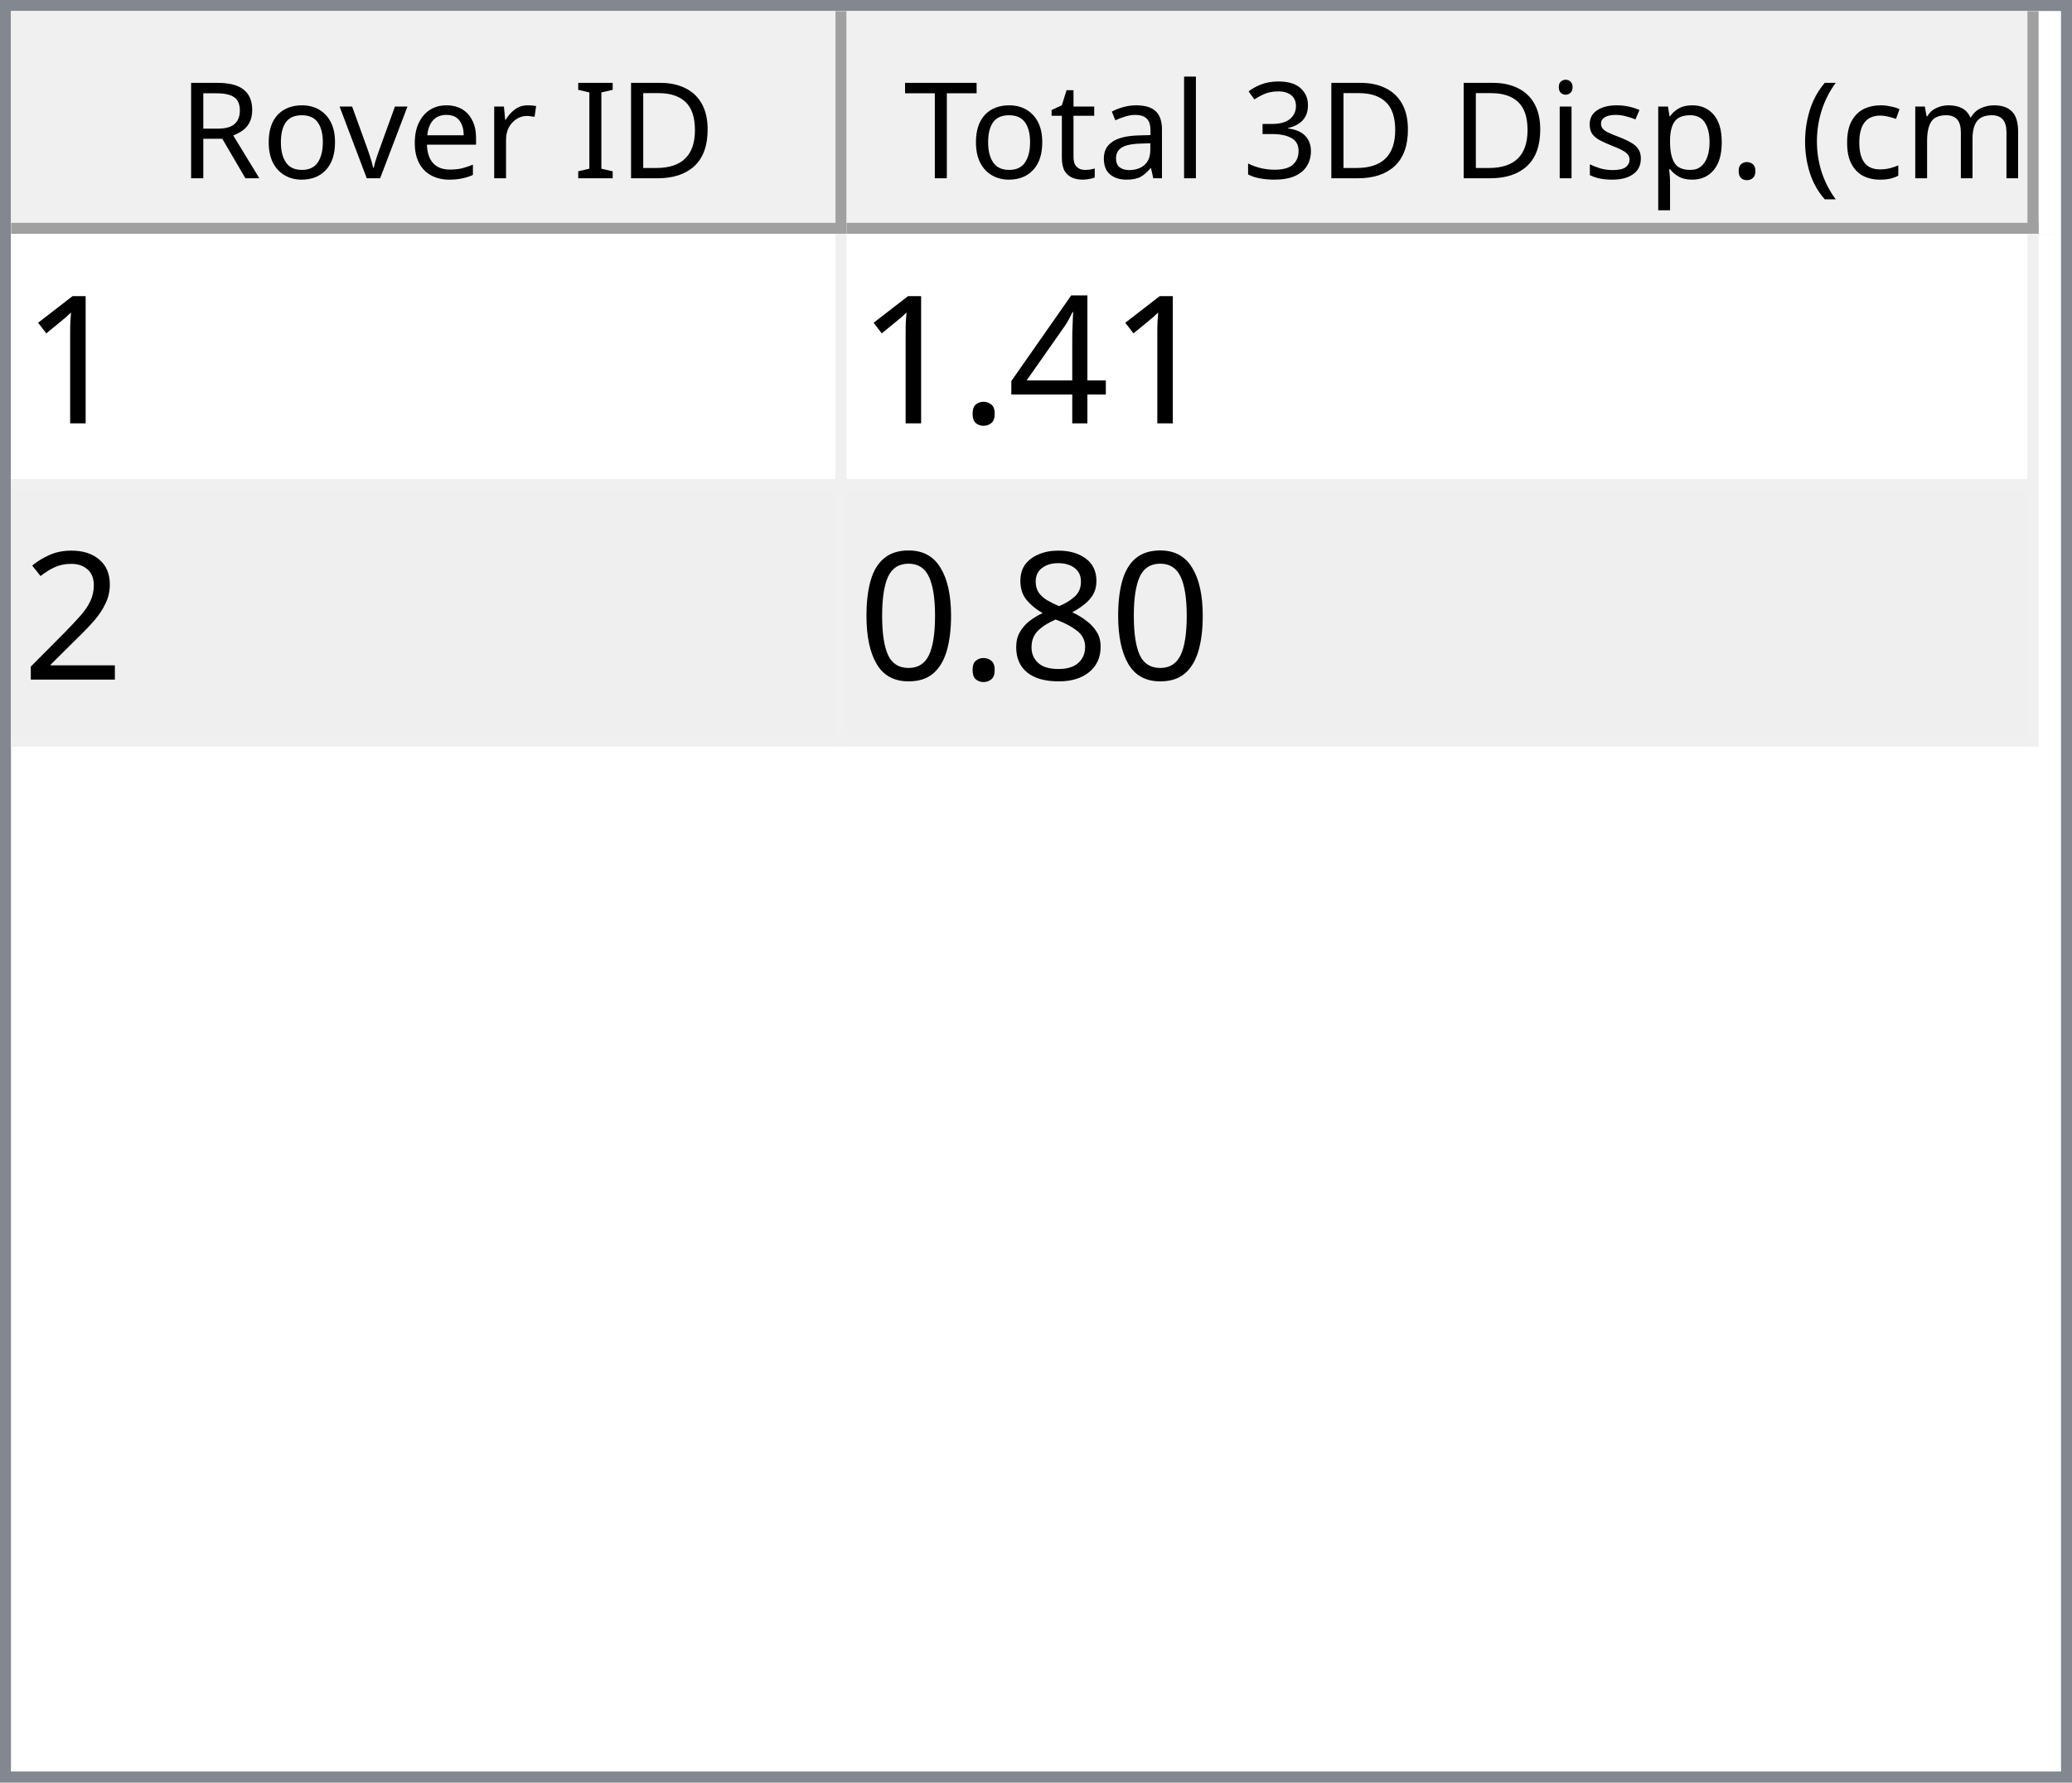
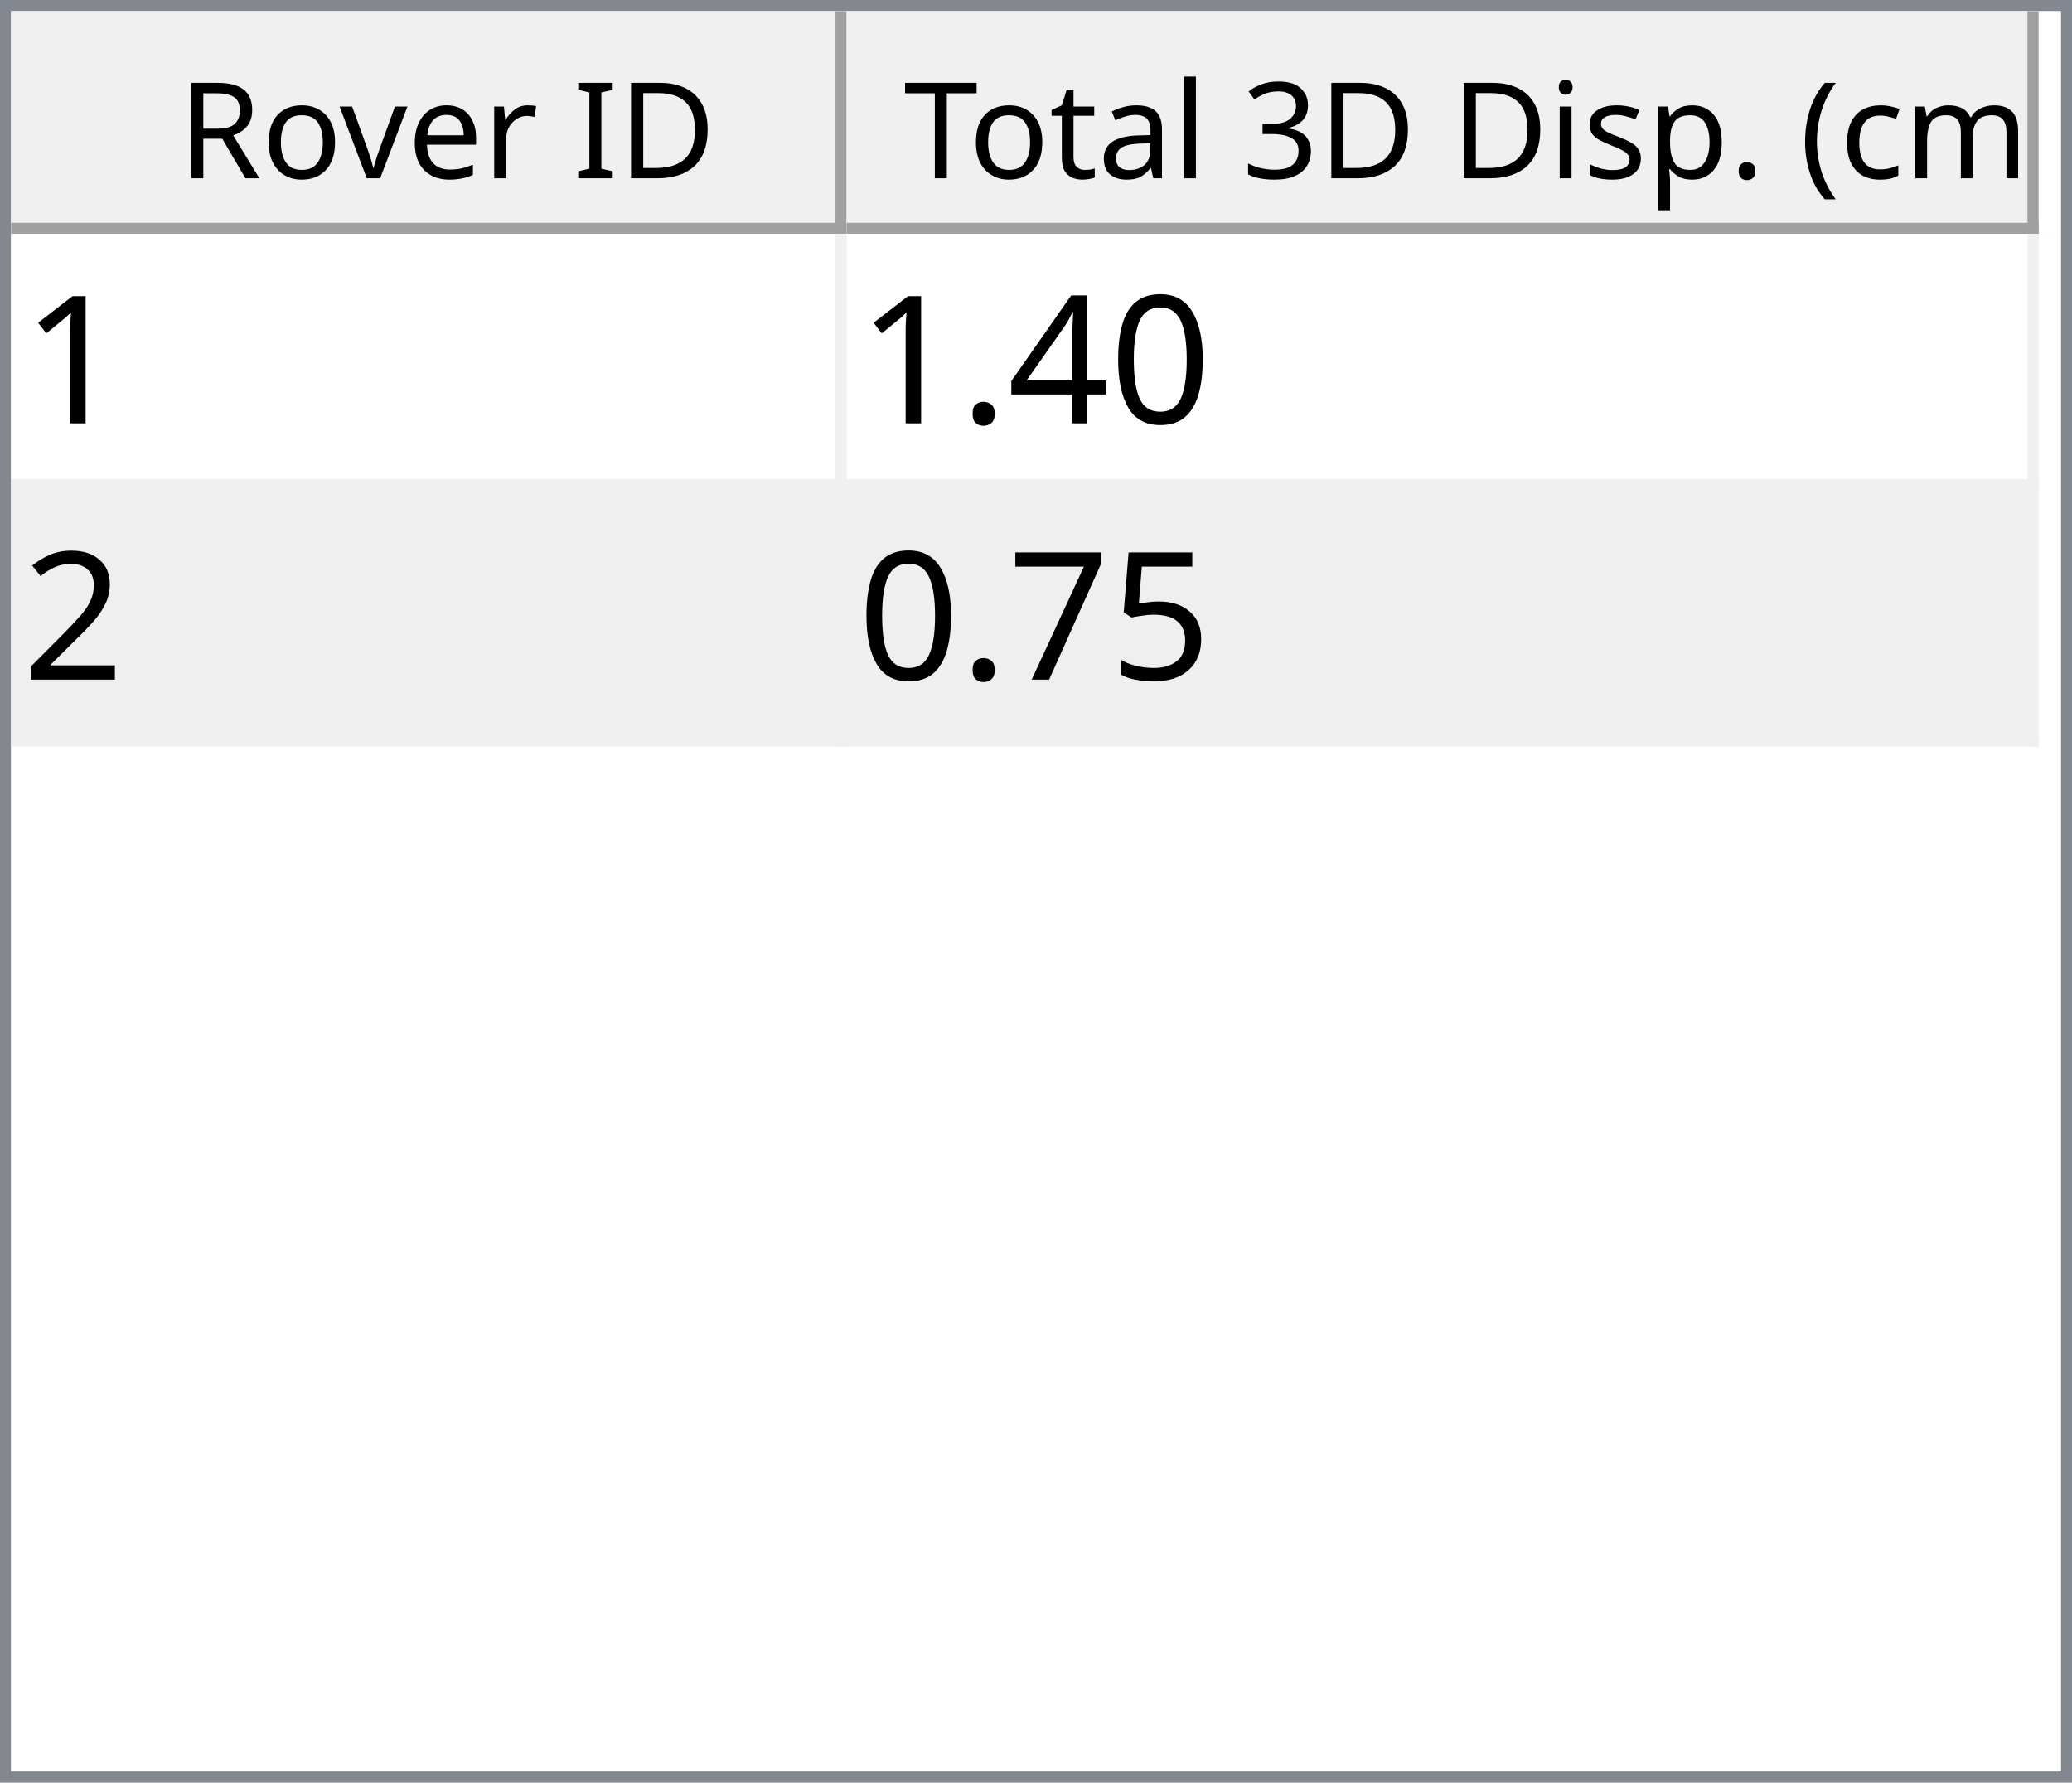
<svg xmlns="http://www.w3.org/2000/svg" style="fill-opacity:1; color-rendering:auto; color-interpolation:auto; text-rendering:auto; stroke:black; stroke-linecap:square; stroke-miterlimit:10; shape-rendering:auto; stroke-opacity:1; fill:black; stroke-dasharray:none; font-weight:normal; stroke-width:1; font-family:'Dialog'; font-style:normal; stroke-linejoin:miter; font-size:12px; stroke-dashoffset:0; image-rendering:auto;" width="186" height="160">
  <defs id="genericDefs" />
  <g>
    <defs id="defs1">
      <clipPath clipPathUnits="userSpaceOnUse" id="clipPath1">
        <path d="M0 0 L186 0 L186 160 L0 160 L0 0 Z" />
      </clipPath>
      <clipPath clipPathUnits="userSpaceOnUse" id="clipPath2">
        <path d="M0 0 L0 160 L186 160 L186 0 Z" />
      </clipPath>
      <clipPath clipPathUnits="userSpaceOnUse" id="clipPath3">
        <path d="M0 0 L0 20 L184 20 L184 0 Z" />
      </clipPath>
      <clipPath clipPathUnits="userSpaceOnUse" id="clipPath4">
        <path d="M0 0 L0 20 L75 20 L75 0 Z" />
      </clipPath>
      <clipPath clipPathUnits="userSpaceOnUse" id="clipPath5">
        <path d="M1 1 L1 19 L74 19 L74 1 Z" />
      </clipPath>
      <clipPath clipPathUnits="userSpaceOnUse" id="clipPath6">
        <path d="M0 0 L0 18 L73 18 L73 0 Z" />
      </clipPath>
      <clipPath clipPathUnits="userSpaceOnUse" id="clipPath7">
        <path d="M-0.5 -0.5 L-0.5 19.5 L74.5 19.5 L74.5 -0.5 Z" />
      </clipPath>
      <clipPath clipPathUnits="userSpaceOnUse" id="clipPath8">
        <path d="M0 0 L0 20 L107 20 L107 0 Z" />
      </clipPath>
      <clipPath clipPathUnits="userSpaceOnUse" id="clipPath9">
        <path d="M1 1 L1 19 L106 19 L106 1 Z" />
      </clipPath>
      <clipPath clipPathUnits="userSpaceOnUse" id="clipPath10">
        <path d="M0 0 L0 18 L105 18 L105 0 Z" />
      </clipPath>
      <clipPath clipPathUnits="userSpaceOnUse" id="clipPath11">
        <path d="M-0.5 -0.5 L-0.5 19.5 L106.5 19.5 L106.5 -0.5 Z" />
      </clipPath>
      <clipPath clipPathUnits="userSpaceOnUse" id="clipPath12">
        <path d="M0 0 L0 138 L184 138 L184 0 Z" />
      </clipPath>
      <clipPath clipPathUnits="userSpaceOnUse" id="clipPath13">
        <path d="M0 0 L0 46 L182 46 L182 0 Z" />
      </clipPath>
      <clipPath clipPathUnits="userSpaceOnUse" id="clipPath14">
        <path d="M-0.5 -0.5 L-0.5 45.5 L181.5 45.5 L181.5 -0.5 Z" />
      </clipPath>
      <clipPath clipPathUnits="userSpaceOnUse" id="clipPath15">
        <path d="M0 0 L0 22 L74 22 L74 0 Z" />
      </clipPath>
      <clipPath clipPathUnits="userSpaceOnUse" id="clipPath16">
        <path d="M0 0 L0 22 L106 22 L106 0 Z" />
      </clipPath>
      <font horiz-adv-x="64.551" id="font1">
        <font-face ascent="107.91" descent="25.098" units-per-em="100" style="font-style:normal; font-family:Segoe UI; font-weight:normal;" />
        <missing-glyph horiz-adv-x="64.551" d="M8.109 0 L8.109 68.266 L56.453 68.266 L56.453 0 L8.109 0 ZM15.328 7.234 L49.219 7.234 L49.219 61.031 L15.328 61.031 L15.328 7.234 Z" />
        <glyph unicode="D" horiz-adv-x="70.117" d="M9.188 0 L9.188 70.016 L28.516 70.016 Q65.531 70.016 65.531 35.891 Q65.531 19.672 55.25 9.836 Q44.969 0 27.734 0 L9.188 0 ZM17.391 62.594 L17.391 7.422 L27.828 7.422 Q41.609 7.422 49.273 14.797 Q56.938 22.172 56.938 35.688 Q56.938 62.594 28.328 62.594 L17.391 62.594 Z" />
        <glyph unicode="I" horiz-adv-x="26.611" d="M17.391 0 L9.188 0 L9.188 70.016 L17.391 70.016 L17.391 0 Z" />
        <glyph unicode=" " horiz-adv-x="27.393" d="" />
        <glyph unicode="r" horiz-adv-x="34.766" d="M34.188 41.891 Q32.078 43.5 28.125 43.5 Q23 43.5 19.555 38.672 Q16.109 33.844 16.109 25.484 L16.109 0 L8.109 0 L8.109 50 L16.109 50 L16.109 39.703 L16.312 39.703 Q18.016 44.969 21.531 47.922 Q25.047 50.875 29.391 50.875 Q32.516 50.875 34.188 50.203 L34.188 41.891 Z" />
        <glyph unicode="e" horiz-adv-x="52.295" d="M48.297 23 L12.984 23 Q13.188 14.656 17.484 10.109 Q21.781 5.562 29.297 5.562 Q37.75 5.562 44.828 11.141 L44.828 3.609 Q38.234 -1.172 27.391 -1.172 Q16.797 -1.172 10.742 5.641 Q4.688 12.453 4.688 24.812 Q4.688 36.469 11.305 43.82 Q17.922 51.172 27.734 51.172 Q37.547 51.172 42.922 44.828 Q48.297 38.484 48.297 27.203 L48.297 23 ZM40.094 29.781 Q40.047 36.719 36.75 40.578 Q33.453 44.438 27.594 44.438 Q21.922 44.438 17.969 40.383 Q14.016 36.328 13.094 29.781 L40.094 29.781 Z" />
        <glyph unicode="v" horiz-adv-x="47.9" d="M47.406 50 L27.484 0 L19.625 0 L0.688 50 L9.469 50 L22.172 13.672 Q23.578 9.672 23.922 6.688 L24.125 6.688 Q24.609 10.453 25.688 13.484 L38.969 50 L47.406 50 Z" />
        <glyph unicode="o" horiz-adv-x="58.594" d="M29 -1.172 Q17.922 -1.172 11.305 5.836 Q4.688 12.844 4.688 24.422 Q4.688 37.016 11.57 44.094 Q18.453 51.172 30.172 51.172 Q41.359 51.172 47.633 44.289 Q53.906 37.406 53.906 25.203 Q53.906 13.234 47.141 6.031 Q40.375 -1.172 29 -1.172 ZM29.594 44.438 Q21.875 44.438 17.383 39.188 Q12.891 33.938 12.891 24.703 Q12.891 15.828 17.43 10.695 Q21.969 5.562 29.594 5.562 Q37.359 5.562 41.531 10.594 Q45.703 15.625 45.703 24.906 Q45.703 34.281 41.531 39.359 Q37.359 44.438 29.594 44.438 Z" />
        <glyph unicode="R" horiz-adv-x="59.814" d="M59.375 0 L49.609 0 L37.891 19.625 Q36.281 22.359 34.766 24.289 Q33.25 26.219 31.664 27.438 Q30.078 28.656 28.25 29.219 Q26.422 29.781 24.125 29.781 L17.391 29.781 L17.391 0 L9.188 0 L9.188 70.016 L30.078 70.016 Q34.672 70.016 38.555 68.867 Q42.438 67.719 45.289 65.375 Q48.141 63.031 49.758 59.547 Q51.375 56.062 51.375 51.375 Q51.375 47.703 50.273 44.656 Q49.172 41.609 47.148 39.211 Q45.125 36.812 42.266 35.133 Q39.406 33.453 35.844 32.516 L35.844 32.328 Q37.594 31.547 38.891 30.547 Q40.188 29.547 41.359 28.18 Q42.531 26.812 43.68 25.078 Q44.828 23.344 46.234 21.047 L59.375 0 ZM17.391 62.594 L17.391 37.203 L28.516 37.203 Q31.594 37.203 34.203 38.133 Q36.812 39.062 38.719 40.797 Q40.625 42.531 41.703 45.047 Q42.781 47.562 42.781 50.688 Q42.781 56.297 39.141 59.445 Q35.5 62.594 28.609 62.594 L17.391 62.594 Z" />
        <glyph unicode=")" horiz-adv-x="30.176" d="M8.297 -15.922 L1.172 -15.922 Q16.406 2.344 16.406 26.812 Q16.406 51.469 1.078 70.016 L8.297 70.016 Q23.531 52.156 23.531 26.703 Q23.531 1.375 8.297 -15.922 Z" />
        <glyph unicode="m" horiz-adv-x="86.133" d="M79.109 0 L71.094 0 L71.094 28.719 Q71.094 37.016 68.531 40.727 Q65.969 44.438 59.906 44.438 Q54.781 44.438 51.195 39.75 Q47.609 35.062 47.609 28.516 L47.609 0 L39.594 0 L39.594 29.688 Q39.594 44.438 28.219 44.438 Q22.953 44.438 19.531 40.016 Q16.109 35.594 16.109 28.516 L16.109 0 L8.109 0 L8.109 50 L16.109 50 L16.109 42.094 L16.312 42.094 Q21.625 51.172 31.844 51.172 Q36.969 51.172 40.773 48.312 Q44.578 45.453 46 40.828 Q51.562 51.172 62.594 51.172 Q79.109 51.172 79.109 30.812 L79.109 0 Z" />
        <glyph unicode="c" horiz-adv-x="46.191" d="M42.188 2.297 Q36.422 -1.172 28.516 -1.172 Q17.828 -1.172 11.258 5.789 Q4.688 12.75 4.688 23.828 Q4.688 36.188 11.766 43.68 Q18.844 51.172 30.672 51.172 Q37.25 51.172 42.281 48.734 L42.281 40.531 Q36.719 44.438 30.375 44.438 Q22.703 44.438 17.797 38.945 Q12.891 33.453 12.891 24.516 Q12.891 15.719 17.508 10.641 Q22.125 5.562 29.891 5.562 Q36.422 5.562 42.188 9.906 L42.188 2.297 Z" />
        <glyph unicode="(" horiz-adv-x="30.176" d="M29.109 -15.922 L21.969 -15.922 Q6.844 1.375 6.844 26.703 Q6.844 52.156 21.969 70.016 L29.203 70.016 Q13.875 51.469 13.875 26.812 Q13.875 2.344 29.109 -15.922 Z" />
        <glyph unicode="." horiz-adv-x="21.68" d="M10.891 -1.078 Q8.641 -1.078 7.055 0.539 Q5.469 2.156 5.469 4.391 Q5.469 6.641 7.055 8.273 Q8.641 9.906 10.891 9.906 Q13.188 9.906 14.797 8.273 Q16.406 6.641 16.406 4.391 Q16.406 2.156 14.797 0.539 Q13.188 -1.078 10.891 -1.078 Z" />
        <glyph unicode="p" horiz-adv-x="58.789" d="M16.312 7.234 L16.109 7.234 L16.109 -23 L8.109 -23 L8.109 50 L16.109 50 L16.109 41.219 L16.312 41.219 Q22.219 51.172 33.594 51.172 Q43.266 51.172 48.688 44.461 Q54.109 37.75 54.109 26.469 Q54.109 13.922 48 6.375 Q41.891 -1.172 31.297 -1.172 Q21.578 -1.172 16.312 7.234 ZM16.109 27.391 L16.109 20.406 Q16.109 14.203 20.141 9.883 Q24.172 5.562 30.375 5.562 Q37.641 5.562 41.773 11.133 Q45.906 16.703 45.906 26.609 Q45.906 34.969 42.047 39.703 Q38.188 44.438 31.594 44.438 Q24.609 44.438 20.359 39.578 Q16.109 34.719 16.109 27.391 Z" />
        <glyph unicode="s" horiz-adv-x="42.432" d="M5.078 1.812 L5.078 10.406 Q11.625 5.562 19.484 5.562 Q30.031 5.562 30.031 12.594 Q30.031 14.594 29.125 15.992 Q28.219 17.391 26.68 18.461 Q25.141 19.531 23.07 20.383 Q21 21.234 18.609 22.172 Q15.281 23.484 12.766 24.828 Q10.25 26.172 8.57 27.859 Q6.891 29.547 6.031 31.695 Q5.172 33.844 5.172 36.719 Q5.172 40.234 6.789 42.945 Q8.406 45.656 11.086 47.484 Q13.766 49.312 17.211 50.242 Q20.656 51.172 24.312 51.172 Q30.812 51.172 35.938 48.922 L35.938 40.828 Q30.422 44.438 23.25 44.438 Q21 44.438 19.195 43.922 Q17.391 43.406 16.094 42.477 Q14.797 41.547 14.086 40.258 Q13.375 38.969 13.375 37.406 Q13.375 35.453 14.086 34.133 Q14.797 32.812 16.164 31.789 Q17.531 30.766 19.484 29.938 Q21.438 29.109 23.922 28.125 Q27.25 26.859 29.883 25.516 Q32.516 24.172 34.375 22.484 Q36.234 20.797 37.234 18.602 Q38.234 16.406 38.234 13.375 Q38.234 9.672 36.602 6.938 Q34.969 4.203 32.234 2.398 Q29.5 0.594 25.93 -0.289 Q22.359 -1.172 18.453 -1.172 Q10.75 -1.172 5.078 1.812 Z" />
        <glyph unicode="i" horiz-adv-x="24.219" d="M12.203 62.703 Q10.062 62.703 8.547 64.164 Q7.031 65.625 7.031 67.875 Q7.031 70.125 8.547 71.609 Q10.062 73.094 12.203 73.094 Q14.406 73.094 15.945 71.609 Q17.484 70.125 17.484 67.875 Q17.484 65.719 15.945 64.211 Q14.406 62.703 12.203 62.703 ZM16.109 0 L8.109 0 L8.109 50 L16.109 50 L16.109 0 Z" />
        <glyph unicode="3" horiz-adv-x="53.906" d="M46.531 19.828 Q46.531 15.094 44.75 11.211 Q42.969 7.328 39.719 4.57 Q36.469 1.812 31.93 0.297 Q27.391 -1.219 21.922 -1.219 Q11.922 -1.219 6 2.594 L6 11.188 Q13.094 5.609 22.219 5.609 Q25.875 5.609 28.828 6.539 Q31.781 7.469 33.906 9.227 Q36.031 10.984 37.18 13.477 Q38.328 15.969 38.328 19.094 Q38.328 32.812 18.797 32.812 L12.984 32.812 L12.984 39.594 L18.5 39.594 Q35.797 39.594 35.797 52.484 Q35.797 64.406 22.609 64.406 Q15.188 64.406 8.688 59.422 L8.688 67.188 Q15.375 71.188 24.609 71.188 Q29 71.188 32.57 69.969 Q36.141 68.75 38.68 66.555 Q41.219 64.359 42.609 61.281 Q44 58.203 44 54.5 Q44 40.672 30.031 36.719 L30.031 36.531 Q33.594 36.141 36.625 34.797 Q39.656 33.453 41.852 31.305 Q44.047 29.156 45.289 26.25 Q46.531 23.344 46.531 19.828 Z" />
        <glyph unicode="l" horiz-adv-x="24.219" d="M16.109 0 L8.109 0 L8.109 74.031 L16.109 74.031 L16.109 0 Z" />
        <glyph unicode="a" horiz-adv-x="50.879" d="M43.891 0 L35.891 0 L35.891 7.812 L35.688 7.812 Q30.469 -1.172 20.312 -1.172 Q12.844 -1.172 8.617 2.781 Q4.391 6.734 4.391 13.281 Q4.391 27.297 20.906 29.594 L35.891 31.688 Q35.891 44.438 25.594 44.438 Q16.547 44.438 9.281 38.281 L9.281 46.484 Q16.656 51.172 26.266 51.172 Q43.891 51.172 43.891 32.516 L43.891 0 ZM35.891 25.297 L23.828 23.641 Q18.266 22.859 15.43 20.875 Q12.594 18.891 12.594 13.875 Q12.594 10.203 15.211 7.883 Q17.828 5.562 22.172 5.562 Q28.125 5.562 32.008 9.742 Q35.891 13.922 35.891 20.312 L35.891 25.297 Z" />
        <glyph unicode="t" horiz-adv-x="33.887" d="M31.297 0.484 Q28.469 -1.078 23.828 -1.078 Q10.688 -1.078 10.688 13.578 L10.688 43.172 L2.094 43.172 L2.094 50 L10.688 50 L10.688 62.203 L18.703 64.797 L18.703 50 L31.297 50 L31.297 43.172 L18.703 43.172 L18.703 14.984 Q18.703 9.969 20.414 7.82 Q22.125 5.672 26.078 5.672 Q29.109 5.672 31.297 7.328 L31.297 0.484 Z" />
        <glyph unicode="T" horiz-adv-x="52.393" d="M50.594 62.594 L30.375 62.594 L30.375 0 L22.172 0 L22.172 62.594 L2 62.594 L2 70.016 L50.594 70.016 L50.594 62.594 Z" />
      </font>
      <font horiz-adv-x="75.0" id="font2">
        <font-face ascent="100.537" descent="21.973" units-per-em="100" style="font-style:normal; font-family:sans-serif; font-weight:normal;" />
        <missing-glyph horiz-adv-x="75.0" d="M12.5 0 L12.5 62.5 L62.5 62.5 L62.5 0 L12.5 0 ZM14.062 1.562 L60.938 1.562 L60.938 60.938 L14.062 60.938 L14.062 1.562 Z" />
        <glyph unicode="1" horiz-adv-x="55.615" d="M37.25 0 L28.469 0 L28.469 56 Q25.297 52.984 20.141 49.953 Q14.984 46.922 10.891 45.406 L10.891 53.906 Q18.266 57.375 23.781 62.305 Q29.297 67.234 31.594 71.875 L37.25 71.875 L37.25 0 Z" />
+         <glyph unicode="0" horiz-adv-x="55.615" d="M4.156 35.297 Q4.156 48 6.766 55.742 Q9.375 63.484 14.523 67.68 Q19.672 71.875 27.484 71.875 Q33.25 71.875 37.594 69.555 Q41.938 67.234 44.773 62.867 Q47.609 58.5 49.219 52.227 Q50.828 45.953 50.828 35.297 Q50.828 22.703 48.242 14.969 Q45.656 7.234 40.508 3.008 Q35.359 -1.219 27.484 -1.219 Q17.141 -1.219 11.234 6.203 Q4.156 15.141 4.156 35.297 ZM13.188 35.297 Q13.188 17.672 17.312 11.836 Q21.438 6 27.484 6 Q33.547 6 37.672 11.859 Q41.797 17.719 41.797 35.297 Q41.797 52.984 37.672 58.789 Q33.547 64.594 27.391 64.594 Q21.344 64.594 17.719 59.469 Q13.188 52.938 13.188 35.297 Z" />
        <glyph unicode="4" horiz-adv-x="55.615" d="M32.328 0 L32.328 17.141 L1.266 17.141 L1.266 25.203 L33.938 71.578 L41.109 71.578 L41.109 25.203 L50.781 25.203 L50.781 17.141 L41.109 17.141 L41.109 0 L32.328 0 ZM32.328 25.203 L32.328 57.469 L9.906 25.203 L32.328 25.203 Z" />
        <glyph unicode="." horiz-adv-x="27.783" d="M9.078 0 L9.078 10.016 L19.094 10.016 L19.094 0 L9.078 0 Z" />
        <glyph unicode="2" horiz-adv-x="55.615" d="M50.344 8.453 L50.344 0 L3.031 0 Q2.938 3.172 4.047 6.109 Q5.859 10.938 9.836 15.625 Q13.812 20.312 21.344 26.469 Q33.016 36.031 37.117 41.625 Q41.219 47.219 41.219 52.203 Q41.219 57.422 37.477 61.008 Q33.734 64.594 27.734 64.594 Q21.391 64.594 17.578 60.789 Q13.766 56.984 13.719 50.25 L4.688 51.172 Q5.609 61.281 11.664 66.578 Q17.719 71.875 27.938 71.875 Q38.234 71.875 44.242 66.164 Q50.25 60.453 50.25 52 Q50.25 47.703 48.492 43.555 Q46.734 39.406 42.656 34.812 Q38.578 30.219 29.109 22.219 Q21.188 15.578 18.945 13.211 Q16.703 10.844 15.234 8.453 L50.344 8.453 Z" />
-         <glyph unicode="8" horiz-adv-x="55.615" d="M17.672 38.812 Q12.203 40.828 9.57 44.539 Q6.938 48.25 6.938 53.422 Q6.938 61.234 12.555 66.555 Q18.172 71.875 27.484 71.875 Q36.859 71.875 42.578 66.43 Q48.297 60.984 48.297 53.172 Q48.297 48.188 45.68 44.508 Q43.062 40.828 37.75 38.812 Q44.344 36.672 47.781 31.883 Q51.219 27.094 51.219 20.453 Q51.219 11.281 44.727 5.031 Q38.234 -1.219 27.641 -1.219 Q17.047 -1.219 10.547 5.055 Q4.047 11.328 4.047 20.703 Q4.047 27.688 7.594 32.398 Q11.141 37.109 17.672 38.812 ZM15.922 53.719 Q15.922 48.641 19.195 45.414 Q22.469 42.188 27.688 42.188 Q32.766 42.188 36.016 45.383 Q39.266 48.578 39.266 53.219 Q39.266 58.062 35.914 61.359 Q32.562 64.656 27.594 64.656 Q22.562 64.656 19.242 61.43 Q15.922 58.203 15.922 53.719 ZM13.094 20.656 Q13.094 16.891 14.875 13.375 Q16.656 9.859 20.172 7.93 Q23.688 6 27.734 6 Q34.031 6 38.133 10.055 Q42.234 14.109 42.234 20.359 Q42.234 26.703 38.016 30.859 Q33.797 35.016 27.438 35.016 Q21.234 35.016 17.164 30.914 Q13.094 26.812 13.094 20.656 Z" />
-         <glyph unicode="0" horiz-adv-x="55.615" d="M4.156 35.297 Q4.156 48 6.766 55.742 Q9.375 63.484 14.523 67.68 Q19.672 71.875 27.484 71.875 Q33.25 71.875 37.594 69.555 Q41.938 67.234 44.773 62.867 Q47.609 58.5 49.219 52.227 Q50.828 45.953 50.828 35.297 Q50.828 22.703 48.242 14.969 Q45.656 7.234 40.508 3.008 Q35.359 -1.219 27.484 -1.219 Q17.141 -1.219 11.234 6.203 Q4.156 15.141 4.156 35.297 ZM13.188 35.297 Q13.188 17.672 17.312 11.836 Q21.438 6 27.484 6 Q33.547 6 37.672 11.859 Q41.797 17.719 41.797 35.297 Q41.797 52.984 37.672 58.789 Q33.547 64.594 27.391 64.594 Q21.344 64.594 17.719 59.469 Q13.188 52.938 13.188 35.297 Z" />
+         <glyph unicode="5" horiz-adv-x="55.615" d="M4.156 18.75 L13.375 19.531 Q14.406 12.797 18.141 9.398 Q21.875 6 27.156 6 Q33.5 6 37.891 10.789 Q42.281 15.578 42.281 23.484 Q42.281 31 38.062 35.352 Q33.844 39.703 27 39.703 Q22.75 39.703 19.336 37.773 Q15.922 35.844 13.969 32.766 L5.719 33.844 L12.641 70.609 L48.25 70.609 L48.25 62.203 L19.672 62.203 L15.828 42.969 Q22.266 47.469 29.344 47.469 Q38.719 47.469 45.164 40.969 Q51.609 34.469 51.609 24.266 Q51.609 14.547 45.953 7.469 Q39.062 -1.219 27.156 -1.219 Q17.391 -1.219 11.211 4.25 Q5.031 9.719 4.156 18.75 Z" />
+         <glyph unicode="7" horiz-adv-x="55.615" d="M4.734 62.203 L4.734 70.656 L51.078 70.656 L51.078 63.812 Q44.234 56.547 37.523 44.484 Q30.812 32.422 27.156 19.672 Q24.516 10.688 23.781 0 L14.75 0 Q14.891 8.453 18.062 20.414 Q21.234 32.375 27.172 43.484 Q33.109 54.594 39.797 62.203 L4.734 62.203 Z" />
      </font>
    </defs>
    <g style="fill:white; stroke:white;">
      <rect x="0" y="0" width="186" style="clip-path:url(#clipPath1); stroke:none;" height="160" />
    </g>
    <g style="fill:white; text-rendering:optimizeSpeed; color-rendering:optimizeSpeed; image-rendering:optimizeSpeed; shape-rendering:crispEdges; stroke:white; color-interpolation:sRGB;">
      <rect x="0" width="186" height="160" y="0" style="stroke:none;" />
      <path style="stroke:none;" d="M0 160 L186 160 L186 0 L0 0 Z" />
    </g>
    <g style="fill:rgb(240,240,240); font-family:'Segoe UI'; stroke:rgb(240,240,240);">
      <rect x="0" y="0" width="186" style="clip-path:url(#clipPath2); stroke:none;" height="160" />
    </g>
    <g style="fill:rgb(130,135,144); font-family:'Segoe UI'; stroke:rgb(130,135,144);">
      <path d="M0 0 L186 0 L186 160 L0 160 L0 0 ZM1 1 L185 1 L185 159 L1 159 L1 1 Z" style="fill-rule:evenodd; clip-path:url(#clipPath2); stroke:none;" />
    </g>
    <g style="fill:white; font-family:'Segoe UI'; stroke:white;" transform="translate(1,1)">
      <rect x="0" y="0" width="184" style="clip-path:url(#clipPath3); stroke:none;" height="20" />
    </g>
    <g style="fill:rgb(240,240,240); font-family:'Segoe UI'; stroke:rgb(240,240,240);" transform="translate(1,1)">
      <rect x="0" y="0" width="75" style="clip-path:url(#clipPath4); stroke:none;" height="20" />
    </g>
    <g style="font-family:'Segoe UI';" transform="translate(2,2)">
      <text x="14" xml:space="preserve" y="14" style="clip-path:url(#clipPath6); stroke:none;">Rover ID</text>
    </g>
    <g style="fill:rgb(160,160,160); font-family:'Segoe UI'; stroke:rgb(160,160,160); stroke-linejoin:bevel;" transform="translate(1.5,1.5)">
      <line x1="74" x2="74" y1="0" style="fill:none; clip-path:url(#clipPath7);" y2="19" />
    </g>
    <g style="fill:rgb(160,160,160); font-family:'Segoe UI'; stroke:rgb(160,160,160); stroke-linejoin:bevel;" transform="matrix(1,0,0,1,1,1) translate(0.5,0.5)">
      <line x1="0" x2="74" y1="19" style="fill:none; clip-path:url(#clipPath7);" y2="19" />
    </g>
    <g style="fill:rgb(240,240,240); font-family:'Segoe UI'; stroke:rgb(240,240,240);" transform="translate(76,1)">
      <rect x="0" y="0" width="107" style="clip-path:url(#clipPath8); stroke:none;" height="20" />
    </g>
    <g style="font-family:'Segoe UI';" transform="translate(77,2)">
      <text x="1" xml:space="preserve" y="14" style="clip-path:url(#clipPath10); stroke:none;"> Total 3D Disp. (cm)</text>
    </g>
    <g style="fill:rgb(160,160,160); font-family:'Segoe UI'; stroke:rgb(160,160,160); stroke-linejoin:bevel;" transform="translate(76.5,1.5)">
      <line x1="106" x2="106" y1="0" style="fill:none; clip-path:url(#clipPath11);" y2="19" />
    </g>
    <g style="fill:rgb(160,160,160); font-family:'Segoe UI'; stroke:rgb(160,160,160); stroke-linejoin:bevel;" transform="matrix(1,0,0,1,76,1) translate(0.5,0.5)">
      <line x1="0" x2="106" y1="19" style="fill:none; clip-path:url(#clipPath11);" y2="19" />
    </g>
    <g style="fill:white; font-family:'Segoe UI'; stroke:white;" transform="translate(1,21)">
      <rect x="0" y="0" width="184" style="clip-path:url(#clipPath12); stroke:none;" height="138" />
    </g>
    <g style="fill:rgb(240,240,240); font-size:16px; font-family:sans-serif; stroke:rgb(240,240,240);" transform="translate(1,21)">
      <rect x="0" y="0" width="182" style="clip-path:url(#clipPath13); stroke:none;" height="46" />
      <line transform="translate(0.5,0.5)" x1="0" x2="181" y1="22" style="clip-path:url(#clipPath14); fill:none; stroke-linejoin:bevel;" y2="22" />
    </g>
    <g transform="matrix(1,0,0,1,1,21) translate(0.5,0.5)" style="fill:rgb(240,240,240); font-size:16px; font-family:sans-serif; stroke:rgb(240,240,240); stroke-linejoin:bevel;">
      <line x1="0" x2="181" y1="45" style="fill:none; clip-path:url(#clipPath14);" y2="45" />
    </g>
    <g transform="matrix(1,0,0,1,1,21) translate(0.5,0.5)" style="fill:rgb(240,240,240); font-size:16px; font-family:sans-serif; stroke:rgb(240,240,240); stroke-linejoin:bevel;">
      <line x1="74" x2="74" y1="0" style="fill:none; clip-path:url(#clipPath14);" y2="45" />
    </g>
    <g transform="matrix(1,0,0,1,1,21) translate(0.5,0.5)" style="fill:rgb(240,240,240); font-size:16px; font-family:sans-serif; stroke:rgb(240,240,240); stroke-linejoin:bevel;">
      <line x1="181" x2="181" y1="0" style="fill:none; clip-path:url(#clipPath14);" y2="45" />
    </g>
    <g style="fill:white; font-size:16px; font-family:sans-serif; stroke:white;" transform="matrix(1,0,0,1,1,21)">
      <rect x="0" y="0" width="74" style="clip-path:url(#clipPath15); stroke:none;" height="22" />
      <text x="1" y="17" style="fill:black; clip-path:url(#clipPath15); stroke:none;" xml:space="preserve">1</text>
    </g>
    <g style="fill:white; font-size:16px; font-family:sans-serif; stroke:white;" transform="matrix(1,0,0,1,1,21) translate(75,0)">
      <rect x="0" y="0" width="106" style="clip-path:url(#clipPath16); stroke:none;" height="22" />
-       <text x="1" y="17" style="fill:black; clip-path:url(#clipPath16); stroke:none;" xml:space="preserve">1.41</text>
+       <text x="1" y="17" style="fill:black; clip-path:url(#clipPath16); stroke:none;" xml:space="preserve">1.40</text>
    </g>
    <g style="fill:rgb(239,239,239); font-size:16px; font-family:sans-serif; stroke:rgb(239,239,239);" transform="matrix(1,0,0,1,1,21) translate(0,23)">
      <rect x="0" y="0" width="74" style="clip-path:url(#clipPath15); stroke:none;" height="22" />
      <text x="1" y="17" style="fill:black; clip-path:url(#clipPath15); stroke:none;" xml:space="preserve">2</text>
    </g>
    <g style="fill:rgb(239,239,239); font-size:16px; font-family:sans-serif; stroke:rgb(239,239,239);" transform="matrix(1,0,0,1,1,21) translate(75,23)">
      <rect x="0" y="0" width="106" style="clip-path:url(#clipPath16); stroke:none;" height="22" />
-       <text x="1" y="17" style="fill:black; clip-path:url(#clipPath16); stroke:none;" xml:space="preserve">0.80</text>
+       <text x="1" y="17" style="fill:black; clip-path:url(#clipPath16); stroke:none;" xml:space="preserve">0.75</text>
    </g>
  </g>
</svg>
